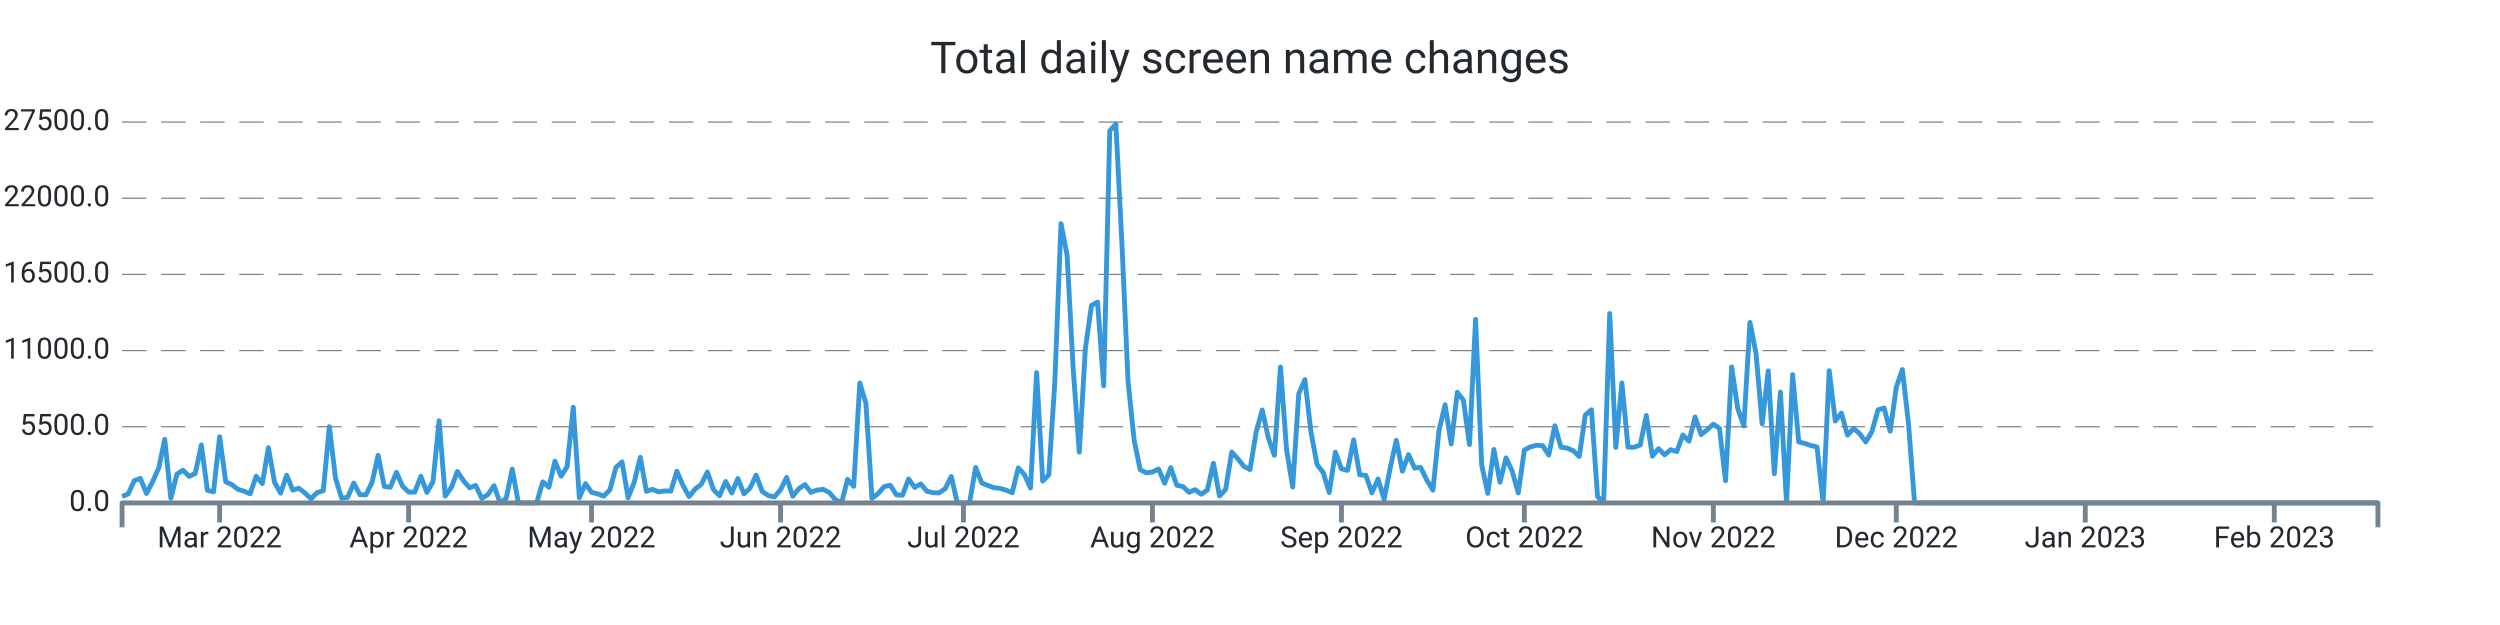
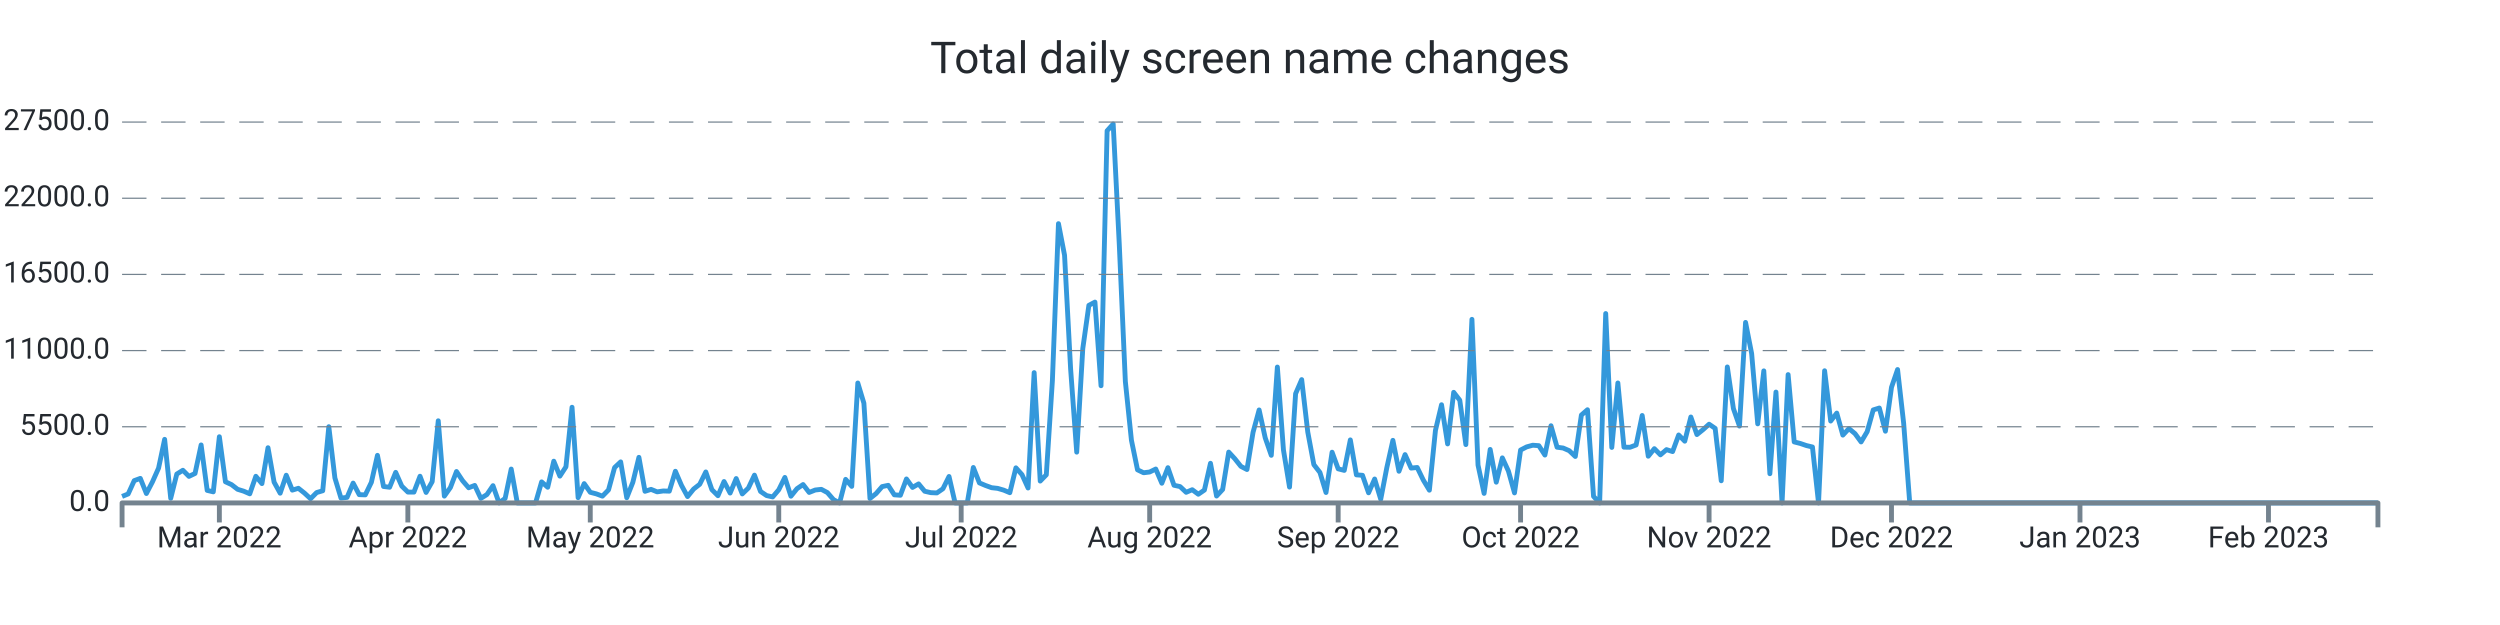
<svg xmlns="http://www.w3.org/2000/svg" width="1024.0" height="256.0" viewBox="0 0 1024.0 256.0" preserveAspectRatio="xMidYMid meet">
-   <path stroke="#3498db" stroke-linejoin="round" d="M 50.0 203.339 L 50 203.339L 52.497 202.33L 54.995 196.867L 57.492 195.948L 59.989 202.143L 62.486 197.355L 64.984 191.761L 67.481 179.962L 69.978 204.094L 72.476 194.172L 74.973 192.618L 77.47 195.125L 79.968 193.928L 82.465 182.248L 84.962 200.866L 87.459 201.456L 89.957 178.89L 92.454 197.338L 94.951 198.501L 97.449 200.418L 99.946 201.184L 102.443 202.267L 104.941 195.091L 107.438 198.081L 109.935 183.389L 112.432 197.474L 114.93 202.018L 117.427 194.66L 119.924 200.753L 122.422 200.004L 124.919 201.972L 127.416 204.275L 129.914 201.745L 132.411 201.014L 134.908 174.783L 137.405 195.761L 139.903 204.003L 142.4 203.731L 144.897 197.877L 147.395 202.608L 149.892 202.693L 152.389 197.559L 154.886 186.514L 157.384 199.266L 159.881 199.573L 162.378 193.48L 164.876 199.108L 167.373 201.547L 169.87 201.57L 172.368 195.069L 174.865 201.7L 177.362 197.287L 179.859 172.355L 182.357 203.209L 184.854 199.675L 187.351 193.129L 189.849 196.89L 192.346 199.788L 194.843 198.83L 197.341 204.134L 199.838 202.579L 202.335 198.926L 204.832 206L 207.33 204.128L 209.827 192.125L 212.324 206L 214.822 206L 217.319 206L 219.816 206L 222.314 197.372L 224.811 199.578L 227.308 188.902L 229.805 195.029L 232.303 191.206L 234.8 166.813L 237.297 203.839L 239.795 198.092L 242.292 201.643L 244.789 202.296L 247.286 203.22L 249.784 200.668L 252.281 191.512L 254.778 189.186L 257.276 203.867L 259.773 197.565L 262.27 187.325L 264.768 201.235L 267.265 200.446L 269.762 201.462L 272.259 201.099L 274.757 201.178L 277.254 193.026L 279.751 198.807L 282.249 203.391L 284.746 200.305L 287.243 198.359L 289.741 193.31L 292.238 200.566L 294.735 203.039L 297.232 197.23L 299.73 201.955L 302.227 196.016L 304.724 202.307L 307.222 199.913L 309.719 194.621L 312.216 201.292L 314.714 202.988L 317.211 203.544L 319.708 200.605L 322.205 195.562L 324.703 203.243L 327.2 200.157L 329.697 198.467L 332.195 201.7L 334.692 200.707L 337.189 200.429L 339.686 201.768L 342.184 204.644L 344.681 206L 347.178 196.356L 349.676 199.215L 352.173 156.874L 354.67 165.151L 357.168 204.173L 359.665 202.177L 362.162 199.312L 364.659 198.784L 367.157 202.676L 369.654 202.857L 372.151 196.186L 374.649 199.647L 377.146 198.206L 379.643 201.218L 382.141 201.791L 384.638 201.904L 387.135 200.197L 389.632 195.171L 392.13 206L 394.627 206L 397.124 206L 399.622 191.483L 402.119 197.797L 404.616 198.852L 407.114 199.76L 409.611 200.038L 412.108 200.764L 414.605 201.808L 417.103 191.631L 419.6 194.411L 422.097 199.885L 424.595 152.631L 427.092 197.048L 429.589 194.473L 432.086 155.904L 434.584 91.609L 437.081 104.538L 439.578 151.179L 442.076 185.198L 444.573 142.766L 447.07 125.067L 449.568 123.745L 452.065 157.997L 454.562 53.568L 457.059 50.789L 459.557 100.022L 462.054 156.245L 464.551 180.32L 467.049 192.437L 469.546 193.639L 472.043 193.333L 474.541 192.113L 477.038 197.933L 479.535 191.563L 482.032 198.767L 484.53 199.301L 487.027 201.649L 489.524 200.588L 492.022 202.438L 494.519 200.73L 497.016 189.77L 499.514 203.175L 502.011 200.486L 504.508 185.181L 507.005 187.887L 509.503 191.018L 512 192.317L 514.497 177.097L 516.995 167.913L 519.492 179.31L 521.989 186.497L 524.486 150.345L 526.984 184.273L 529.481 199.51L 531.978 161.248L 534.476 155.49L 536.973 176.961L 539.47 190.309L 541.968 193.509L 544.465 201.728L 546.962 185.226L 549.459 192.034L 551.957 192.669L 554.454 180.183L 556.951 194.501L 559.449 194.683L 561.946 201.853L 564.443 196.203L 566.941 204.491L 569.438 191.557L 571.935 180.365L 574.432 193.026L 576.93 186.208L 579.427 191.727L 581.924 191.483L 584.422 196.634L 586.919 200.781L 589.416 176.269L 591.914 165.78L 594.411 181.829L 596.908 160.698L 599.405 163.931L 601.903 182.106L 604.4 130.808L 606.897 190.496L 609.395 202.091L 611.892 184.092L 614.389 197.502L 616.886 187.541L 619.384 192.953L 621.881 201.887L 624.378 184.336L 626.876 183.048L 629.373 182.367L 631.87 182.543L 634.368 186.389L 636.865 174.386L 639.362 183.179L 641.859 183.513L 644.357 184.602L 646.854 186.968L 649.351 170.001L 651.849 167.834L 654.346 203.322L 656.843 206L 659.341 128.431L 661.838 183.264L 664.335 156.869L 666.832 183.156L 669.33 183.201L 671.827 182.26L 674.324 170.188L 676.822 186.866L 679.319 183.774L 681.816 186.299L 684.314 184.171L 686.811 184.966L 689.308 178.17L 691.805 180.705L 694.303 170.801L 696.8 177.994L 699.297 175.991L 701.795 173.756L 704.292 175.458L 706.789 196.918L 709.286 150.305L 711.784 167.34L 714.281 174.522L 716.778 132.056L 719.276 144.831L 721.773 173.609L 724.27 151.911L 726.768 194.036L 729.265 160.595L 731.762 206L 734.259 153.437L 736.757 181.012L 739.254 181.641L 741.751 182.492L 744.249 183.088L 746.746 206L 749.243 151.865L 751.741 172.457L 754.238 169.207L 756.735 178.221L 759.232 175.543L 761.73 177.614L 764.227 181.017L 766.724 176.808L 769.222 167.896L 771.719 167.125L 774.216 176.621L 776.714 158.633L 779.211 151.36L 781.708 173.353L 784.205 206L 786.703 206L 789.2 206L 791.697 206L 794.195 206L 796.692 206L 799.189 206L 801.686 206L 804.184 206L 806.681 206L 809.178 206L 811.676 206L 814.173 206L 816.67 206L 819.168 206L 821.665 206L 824.162 206L 826.659 206L 829.157 206L 831.654 206L 834.151 206L 836.649 206L 839.146 206L 841.643 206L 844.141 206L 846.638 206L 849.135 206L 851.632 206L 854.13 206L 856.627 206L 859.124 206L 861.622 206L 864.119 206L 866.616 206L 869.114 206L 871.611 206L 874.108 206L 876.605 206L 879.103 206L 881.6 206L 884.097 206L 886.595 206L 889.092 206L 891.589 206L 894.086 206L 896.584 206L 899.081 206L 901.578 206L 904.076 206L 906.573 206L 909.07 206L 911.568 206L 914.065 206L 916.562 206L 919.059 206L 921.557 206L 924.054 206L 926.551 206L 929.049 206L 931.546 206L 934.043 206L 936.541 206L 939.038 206L 941.535 206L 944.032 206L 946.53 206L 949.027 206L 951.524 206L 954.022 206L 956.519 206L 959.016 206L 961.514 206L 964.011 206L 966.508 206L 969.005 206L 971.503 206L 974 206" stroke-width="2.0" fill="none" />
+   <path stroke="#3498db" stroke-linejoin="round" d="M 50.0 203.339 L 50 203.339L 52.491 202.33L 54.981 196.867L 57.472 195.948L 59.962 202.143L 62.453 197.355L 64.943 191.761L 67.434 179.962L 69.925 204.094L 72.415 194.172L 74.906 192.618L 77.396 195.125L 79.887 193.928L 82.377 182.248L 84.868 200.866L 87.358 201.456L 89.849 178.89L 92.34 197.338L 94.83 198.501L 97.321 200.418L 99.811 201.184L 102.302 202.267L 104.792 195.091L 107.283 198.081L 109.774 183.389L 112.264 197.474L 114.755 202.018L 117.245 194.66L 119.736 200.753L 122.226 200.004L 124.717 201.972L 127.208 204.275L 129.698 201.745L 132.189 201.014L 134.679 174.783L 137.17 195.761L 139.66 204.003L 142.151 203.731L 144.642 197.877L 147.132 202.608L 149.623 202.693L 152.113 197.559L 154.604 186.514L 157.094 199.266L 159.585 199.573L 162.075 193.48L 164.566 199.108L 167.057 201.547L 169.547 201.57L 172.038 195.069L 174.528 201.7L 177.019 197.287L 179.509 172.355L 182 203.209L 184.491 199.675L 186.981 193.129L 189.472 196.89L 191.962 199.788L 194.453 198.83L 196.943 204.134L 199.434 202.579L 201.925 198.926L 204.415 206L 206.906 204.128L 209.396 192.125L 211.887 206L 214.377 206L 216.868 206L 219.358 206L 221.849 197.372L 224.34 199.578L 226.83 188.902L 229.321 195.029L 231.811 191.206L 234.302 166.813L 236.792 203.839L 239.283 198.092L 241.774 201.643L 244.264 202.296L 246.755 203.22L 249.245 200.668L 251.736 191.512L 254.226 189.186L 256.717 203.867L 259.208 197.565L 261.698 187.325L 264.189 201.235L 266.679 200.446L 269.17 201.462L 271.66 201.099L 274.151 201.178L 276.642 193.026L 279.132 198.807L 281.623 203.391L 284.113 200.305L 286.604 198.359L 289.094 193.31L 291.585 200.566L 294.075 203.039L 296.566 197.23L 299.057 201.955L 301.547 196.016L 304.038 202.307L 306.528 199.913L 309.019 194.621L 311.509 201.292L 314 202.988L 316.491 203.544L 318.981 200.605L 321.472 195.562L 323.962 203.243L 326.453 200.157L 328.943 198.467L 331.434 201.7L 333.925 200.707L 336.415 200.429L 338.906 201.768L 341.396 204.644L 343.887 206L 346.377 196.356L 348.868 199.215L 351.358 156.874L 353.849 165.151L 356.34 204.173L 358.83 202.177L 361.321 199.312L 363.811 198.784L 366.302 202.676L 368.792 202.857L 371.283 196.186L 373.774 199.647L 376.264 198.206L 378.755 201.218L 381.245 201.791L 383.736 201.904L 386.226 200.197L 388.717 195.171L 391.208 206L 393.698 206L 396.189 206L 398.679 191.483L 401.17 197.797L 403.66 198.852L 406.151 199.76L 408.642 200.038L 411.132 200.764L 413.623 201.808L 416.113 191.631L 418.604 194.411L 421.094 199.885L 423.585 152.631L 426.075 197.048L 428.566 194.473L 431.057 155.904L 433.547 91.609L 436.038 104.538L 438.528 151.179L 441.019 185.198L 443.509 142.766L 446 125.067L 448.491 123.745L 450.981 157.997L 453.472 53.568L 455.962 50.789L 458.453 100.022L 460.943 156.245L 463.434 180.32L 465.925 192.437L 468.415 193.639L 470.906 193.333L 473.396 192.113L 475.887 197.933L 478.377 191.563L 480.868 198.767L 483.358 199.301L 485.849 201.649L 488.34 200.588L 490.83 202.438L 493.321 200.73L 495.811 189.77L 498.302 203.175L 500.792 200.486L 503.283 185.181L 505.774 187.887L 508.264 191.018L 510.755 192.317L 513.245 177.097L 515.736 167.913L 518.226 179.31L 520.717 186.497L 523.208 150.345L 525.698 184.273L 528.189 199.51L 530.679 161.248L 533.17 155.49L 535.66 176.961L 538.151 190.309L 540.642 193.509L 543.132 201.728L 545.623 185.226L 548.113 192.034L 550.604 192.669L 553.094 180.183L 555.585 194.501L 558.075 194.683L 560.566 201.853L 563.057 196.203L 565.547 204.491L 568.038 191.557L 570.528 180.365L 573.019 193.026L 575.509 186.208L 578 191.727L 580.491 191.483L 582.981 196.634L 585.472 200.781L 587.962 176.269L 590.453 165.78L 592.943 181.829L 595.434 160.698L 597.925 163.931L 600.415 182.106L 602.906 130.808L 605.396 190.496L 607.887 202.091L 610.377 184.092L 612.868 197.502L 615.358 187.541L 617.849 192.953L 620.34 201.887L 622.83 184.336L 625.321 183.048L 627.811 182.367L 630.302 182.543L 632.792 186.389L 635.283 174.386L 637.774 183.179L 640.264 183.513L 642.755 184.602L 645.245 186.968L 647.736 170.001L 650.226 167.834L 652.717 203.322L 655.208 206L 657.698 128.431L 660.189 183.264L 662.679 156.869L 665.17 183.156L 667.66 183.201L 670.151 182.26L 672.642 170.188L 675.132 186.866L 677.623 183.774L 680.113 186.299L 682.604 184.171L 685.094 184.966L 687.585 178.17L 690.075 180.705L 692.566 170.801L 695.057 177.994L 697.547 175.991L 700.038 173.756L 702.528 175.458L 705.019 196.918L 707.509 150.305L 710 167.34L 712.491 174.522L 714.981 132.056L 717.472 144.831L 719.962 173.609L 722.453 151.911L 724.943 194.036L 727.434 160.595L 729.925 206L 732.415 153.437L 734.906 181.012L 737.396 181.641L 739.887 182.492L 742.377 183.088L 744.868 206L 747.358 151.865L 749.849 172.457L 752.34 169.207L 754.83 178.221L 757.321 175.543L 759.811 177.614L 762.302 181.017L 764.792 176.808L 767.283 167.896L 769.774 167.125L 772.264 176.621L 774.755 158.633L 777.245 151.36L 779.736 173.353L 782.226 206L 784.717 206L 787.208 206L 789.698 206L 792.189 206L 794.679 206L 797.17 206L 799.66 206L 802.151 206L 804.642 206L 807.132 206L 809.623 206L 812.113 206L 814.604 206L 817.094 206L 819.585 206L 822.075 206L 824.566 206L 827.057 206L 829.547 206L 832.038 206L 834.528 206L 837.019 206L 839.509 206L 842 206L 844.491 206L 846.981 206L 849.472 206L 851.962 206L 854.453 206L 856.943 206L 859.434 206L 861.925 206L 864.415 206L 866.906 206L 869.396 206L 871.887 206L 874.377 206L 876.868 206L 879.358 206L 881.849 206L 884.34 206L 886.83 206L 889.321 206L 891.811 206L 894.302 206L 896.792 206L 899.283 206L 901.774 206L 904.264 206L 906.755 206L 909.245 206L 911.736 206L 914.226 206L 916.717 206L 919.208 206L 921.698 206L 924.189 206L 926.679 206L 929.17 206L 931.66 206L 934.151 206L 936.642 206L 939.132 206L 941.623 206L 944.113 206L 946.604 206L 949.094 206L 951.585 206L 954.075 206L 956.566 206L 959.057 206L 961.547 206L 964.038 206L 966.528 206L 969.019 206L 971.509 206L 974 206" stroke-width="2.0" fill="none" />
  <text x="45.0" font-family="-apple-system, system-ui, BlinkMacSystemFont, Roboto" y="50.0" dominant-baseline="middle" text-anchor="end" font-size="12" fill="#24292f">27500.0</text>
  <path stroke="#74838f" stroke-dasharray="10 6" stroke-width="0.5" d="M 50.0 50.0 L 974.0 50.0" />
  <text x="45.0" font-family="-apple-system, system-ui, BlinkMacSystemFont, Roboto" y="81.2" dominant-baseline="middle" text-anchor="end" font-size="12" fill="#24292f">22000.0</text>
  <path stroke="#74838f" stroke-dasharray="10 6" stroke-width="0.5" d="M 50.0 81.2 L 974.0 81.2" />
  <text x="45.0" font-family="-apple-system, system-ui, BlinkMacSystemFont, Roboto" y="112.4" dominant-baseline="middle" text-anchor="end" font-size="12" fill="#24292f">16500.0</text>
  <path stroke="#74838f" stroke-dasharray="10 6" stroke-width="0.5" d="M 50.0 112.4 L 974.0 112.4" />
  <text x="45.0" font-family="-apple-system, system-ui, BlinkMacSystemFont, Roboto" y="143.6" dominant-baseline="middle" text-anchor="end" font-size="12" fill="#24292f">11000.0</text>
  <path stroke="#74838f" stroke-dasharray="10 6" stroke-width="0.5" d="M 50.0 143.6 L 974.0 143.6" />
  <text x="45.0" font-family="-apple-system, system-ui, BlinkMacSystemFont, Roboto" y="174.8" dominant-baseline="middle" text-anchor="end" font-size="12" fill="#24292f">5500.0</text>
  <path stroke="#74838f" stroke-dasharray="10 6" stroke-width="0.5" d="M 50.0 174.8 L 974.0 174.8" />
  <text x="45.0" font-family="-apple-system, system-ui, BlinkMacSystemFont, Roboto" y="206.0" dominant-baseline="middle" text-anchor="end" font-size="12" fill="#24292f">0.0</text>
-   <path stroke="#74838f" stroke-width="2.0" d="M 89.957 206.0 L 89.957 214.0" />
-   <text x="89.957" font-family="-apple-system, system-ui, BlinkMacSystemFont, Roboto" y="216.0" dominant-baseline="hanging" text-anchor="middle" font-size="12" fill="#24292f">Mar 2022</text>
-   <path stroke="#74838f" stroke-width="2.0" d="M 167.373 206.0 L 167.373 214.0" />
-   <text x="167.373" font-family="-apple-system, system-ui, BlinkMacSystemFont, Roboto" y="216.0" dominant-baseline="hanging" text-anchor="middle" font-size="12" fill="#24292f">Apr 2022</text>
-   <path stroke="#74838f" stroke-width="2.0" d="M 242.292 206.0 L 242.292 214.0" />
-   <text x="242.292" font-family="-apple-system, system-ui, BlinkMacSystemFont, Roboto" y="216.0" dominant-baseline="hanging" text-anchor="middle" font-size="12" fill="#24292f">May 2022</text>
-   <path stroke="#74838f" stroke-width="2.0" d="M 319.708 206.0 L 319.708 214.0" />
-   <text x="319.708" font-family="-apple-system, system-ui, BlinkMacSystemFont, Roboto" y="216.0" dominant-baseline="hanging" text-anchor="middle" font-size="12" fill="#24292f">Jun 2022</text>
-   <path stroke="#74838f" stroke-width="2.0" d="M 394.627 206.0 L 394.627 214.0" />
-   <text x="394.627" font-family="-apple-system, system-ui, BlinkMacSystemFont, Roboto" y="216.0" dominant-baseline="hanging" text-anchor="middle" font-size="12" fill="#24292f">Jul 2022</text>
-   <path stroke="#74838f" stroke-width="2.0" d="M 472.043 206.0 L 472.043 214.0" />
-   <text x="472.043" font-family="-apple-system, system-ui, BlinkMacSystemFont, Roboto" y="216.0" dominant-baseline="hanging" text-anchor="middle" font-size="12" fill="#24292f">Aug 2022</text>
-   <path stroke="#74838f" stroke-width="2.0" d="M 549.459 206.0 L 549.459 214.0" />
-   <text x="549.459" font-family="-apple-system, system-ui, BlinkMacSystemFont, Roboto" y="216.0" dominant-baseline="hanging" text-anchor="middle" font-size="12" fill="#24292f">Sep 2022</text>
-   <path stroke="#74838f" stroke-width="2.0" d="M 624.378 206.0 L 624.378 214.0" />
-   <text x="624.378" font-family="-apple-system, system-ui, BlinkMacSystemFont, Roboto" y="216.0" dominant-baseline="hanging" text-anchor="middle" font-size="12" fill="#24292f">Oct 2022</text>
-   <path stroke="#74838f" stroke-width="2.0" d="M 701.795 206.0 L 701.795 214.0" />
-   <text x="701.795" font-family="-apple-system, system-ui, BlinkMacSystemFont, Roboto" y="216.0" dominant-baseline="hanging" text-anchor="middle" font-size="12" fill="#24292f">Nov 2022</text>
-   <path stroke="#74838f" stroke-width="2.0" d="M 776.714 206.0 L 776.714 214.0" />
-   <text x="776.714" font-family="-apple-system, system-ui, BlinkMacSystemFont, Roboto" y="216.0" dominant-baseline="hanging" text-anchor="middle" font-size="12" fill="#24292f">Dec 2022</text>
-   <path stroke="#74838f" stroke-width="2.0" d="M 854.13 206.0 L 854.13 214.0" />
-   <text x="854.13" font-family="-apple-system, system-ui, BlinkMacSystemFont, Roboto" y="216.0" dominant-baseline="hanging" text-anchor="middle" font-size="12" fill="#24292f">Jan 2023</text>
-   <path stroke="#74838f" stroke-width="2.0" d="M 931.546 206.0 L 931.546 214.0" />
-   <text x="931.546" font-family="-apple-system, system-ui, BlinkMacSystemFont, Roboto" y="216.0" dominant-baseline="hanging" text-anchor="middle" font-size="12" fill="#24292f">Feb 2023</text>
+   <path stroke="#74838f" stroke-width="2.0" d="M 89.849 206.0 L 89.849 214.0" />
+   <text x="89.849" font-family="-apple-system, system-ui, BlinkMacSystemFont, Roboto" y="216.0" dominant-baseline="hanging" text-anchor="middle" font-size="12" fill="#24292f">Mar 2022</text>
+   <path stroke="#74838f" stroke-width="2.0" d="M 167.057 206.0 L 167.057 214.0" />
+   <text x="167.057" font-family="-apple-system, system-ui, BlinkMacSystemFont, Roboto" y="216.0" dominant-baseline="hanging" text-anchor="middle" font-size="12" fill="#24292f">Apr 2022</text>
+   <path stroke="#74838f" stroke-width="2.0" d="M 241.774 206.0 L 241.774 214.0" />
+   <text x="241.774" font-family="-apple-system, system-ui, BlinkMacSystemFont, Roboto" y="216.0" dominant-baseline="hanging" text-anchor="middle" font-size="12" fill="#24292f">May 2022</text>
+   <path stroke="#74838f" stroke-width="2.0" d="M 318.981 206.0 L 318.981 214.0" />
+   <text x="318.981" font-family="-apple-system, system-ui, BlinkMacSystemFont, Roboto" y="216.0" dominant-baseline="hanging" text-anchor="middle" font-size="12" fill="#24292f">Jun 2022</text>
+   <path stroke="#74838f" stroke-width="2.0" d="M 393.698 206.0 L 393.698 214.0" />
+   <text x="393.698" font-family="-apple-system, system-ui, BlinkMacSystemFont, Roboto" y="216.0" dominant-baseline="hanging" text-anchor="middle" font-size="12" fill="#24292f">Jul 2022</text>
+   <path stroke="#74838f" stroke-width="2.0" d="M 470.906 206.0 L 470.906 214.0" />
+   <text x="470.906" font-family="-apple-system, system-ui, BlinkMacSystemFont, Roboto" y="216.0" dominant-baseline="hanging" text-anchor="middle" font-size="12" fill="#24292f">Aug 2022</text>
+   <path stroke="#74838f" stroke-width="2.0" d="M 548.113 206.0 L 548.113 214.0" />
+   <text x="548.113" font-family="-apple-system, system-ui, BlinkMacSystemFont, Roboto" y="216.0" dominant-baseline="hanging" text-anchor="middle" font-size="12" fill="#24292f">Sep 2022</text>
+   <path stroke="#74838f" stroke-width="2.0" d="M 622.83 206.0 L 622.83 214.0" />
+   <text x="622.83" font-family="-apple-system, system-ui, BlinkMacSystemFont, Roboto" y="216.0" dominant-baseline="hanging" text-anchor="middle" font-size="12" fill="#24292f">Oct 2022</text>
+   <path stroke="#74838f" stroke-width="2.0" d="M 700.038 206.0 L 700.038 214.0" />
+   <text x="700.038" font-family="-apple-system, system-ui, BlinkMacSystemFont, Roboto" y="216.0" dominant-baseline="hanging" text-anchor="middle" font-size="12" fill="#24292f">Nov 2022</text>
+   <path stroke="#74838f" stroke-width="2.0" d="M 774.755 206.0 L 774.755 214.0" />
+   <text x="774.755" font-family="-apple-system, system-ui, BlinkMacSystemFont, Roboto" y="216.0" dominant-baseline="hanging" text-anchor="middle" font-size="12" fill="#24292f">Dec 2022</text>
+   <path stroke="#74838f" stroke-width="2.0" d="M 851.962 206.0 L 851.962 214.0" />
+   <text x="851.962" font-family="-apple-system, system-ui, BlinkMacSystemFont, Roboto" y="216.0" dominant-baseline="hanging" text-anchor="middle" font-size="12" fill="#24292f">Jan 2023</text>
+   <path stroke="#74838f" stroke-width="2.0" d="M 929.17 206.0 L 929.17 214.0" />
+   <text x="929.17" font-family="-apple-system, system-ui, BlinkMacSystemFont, Roboto" y="216.0" dominant-baseline="hanging" text-anchor="middle" font-size="12" fill="#24292f">Feb 2023</text>
  <path stroke="#74838f" stroke-linejoin="round" stroke-width="2.0" d="M 50.0 216.0 L 50.0 206.0 L 974.0 206.0 L 974.0 216.0" fill="none" />
  <text x="512.0" y="25.0" font-family="-apple-system, system-ui, BlinkMacSystemFont, Roboto" dominant-baseline="middle" text-anchor="middle" font-size="18" fill="#24292f">Total daily screen name changes</text>
</svg>
